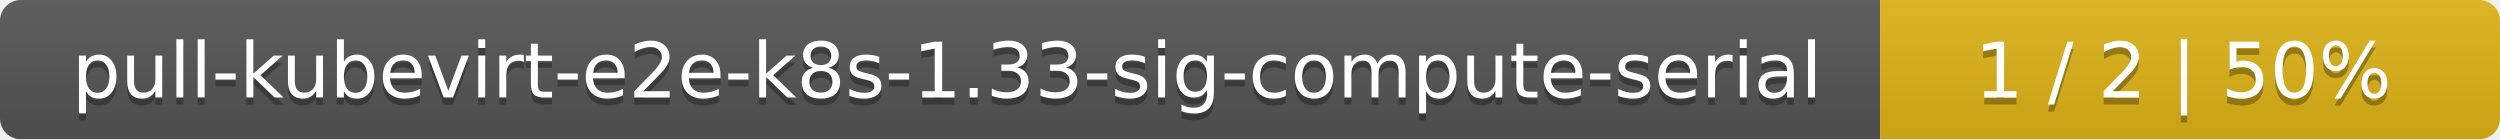
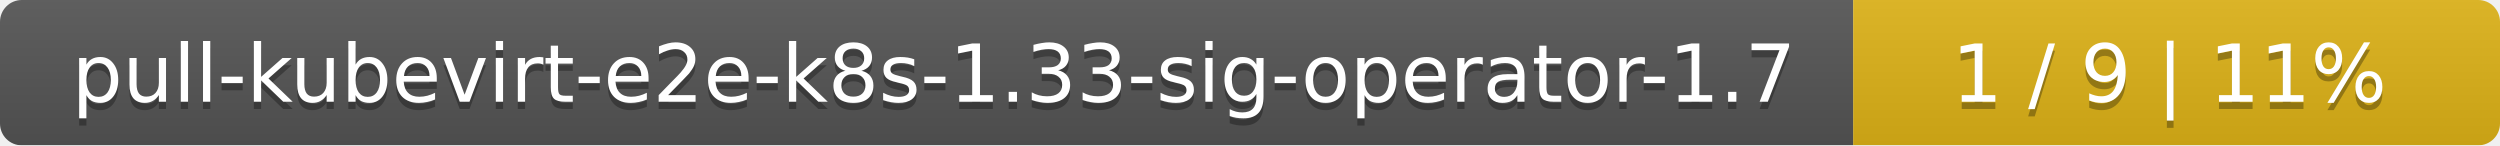
- <svg xmlns="http://www.w3.org/2000/svg" width="359" height="20">
+ <svg xmlns="http://www.w3.org/2000/svg" width="344" height="20">
  <linearGradient id="smooth" x2="0" y2="100%">
    <stop offset="0" stop-color="#bbb" stop-opacity=".1" />
    <stop offset="1" stop-opacity=".1" />
  </linearGradient>
  <mask id="round">
-     <rect width="359" height="20" rx="3" fill="#fff" />
+     <rect width="344" height="20" rx="3" fill="#fff" />
  </mask>
  <g mask="url(#round)">
-     <rect width="270" height="20" fill="#555" />
-     <rect x="270" width="89" height="20" fill="#dfb317" />
-     <rect width="359" height="20" fill="url(#smooth)" />
+     <rect width="255" height="20" fill="#555" />
+     <rect x="255" width="89" height="20" fill="#dfb317" />
+     <rect width="344" height="20" fill="url(#smooth)" />
  </g>
  <g fill="#fff" text-anchor="middle" font-family="DejaVu Sans,Verdana,Geneva,sans-serif" font-size="11">
-     <text x="136" y="15" fill="#010101" fill-opacity=".3">pull-kubevirt-e2e-k8s-1.33-sig-compute-serial</text>
-     <text x="136" y="14">pull-kubevirt-e2e-k8s-1.33-sig-compute-serial</text>
-     <text x="313.5" y="15" fill="#010101" fill-opacity=".3">1 / 2    |    50%</text>
-     <text x="313.5" y="14">1 / 2    |    50%</text>
+     <text x="128.5" y="15" fill="#010101" fill-opacity=".3">pull-kubevirt-e2e-k8s-1.33-sig-operator-1.7</text>
+     <text x="128.5" y="14">pull-kubevirt-e2e-k8s-1.33-sig-operator-1.7</text>
+     <text x="298.5" y="15" fill="#010101" fill-opacity=".3">1 / 9    |    11%</text>
+     <text x="298.5" y="14">1 / 9    |    11%</text>
  </g>
</svg>
